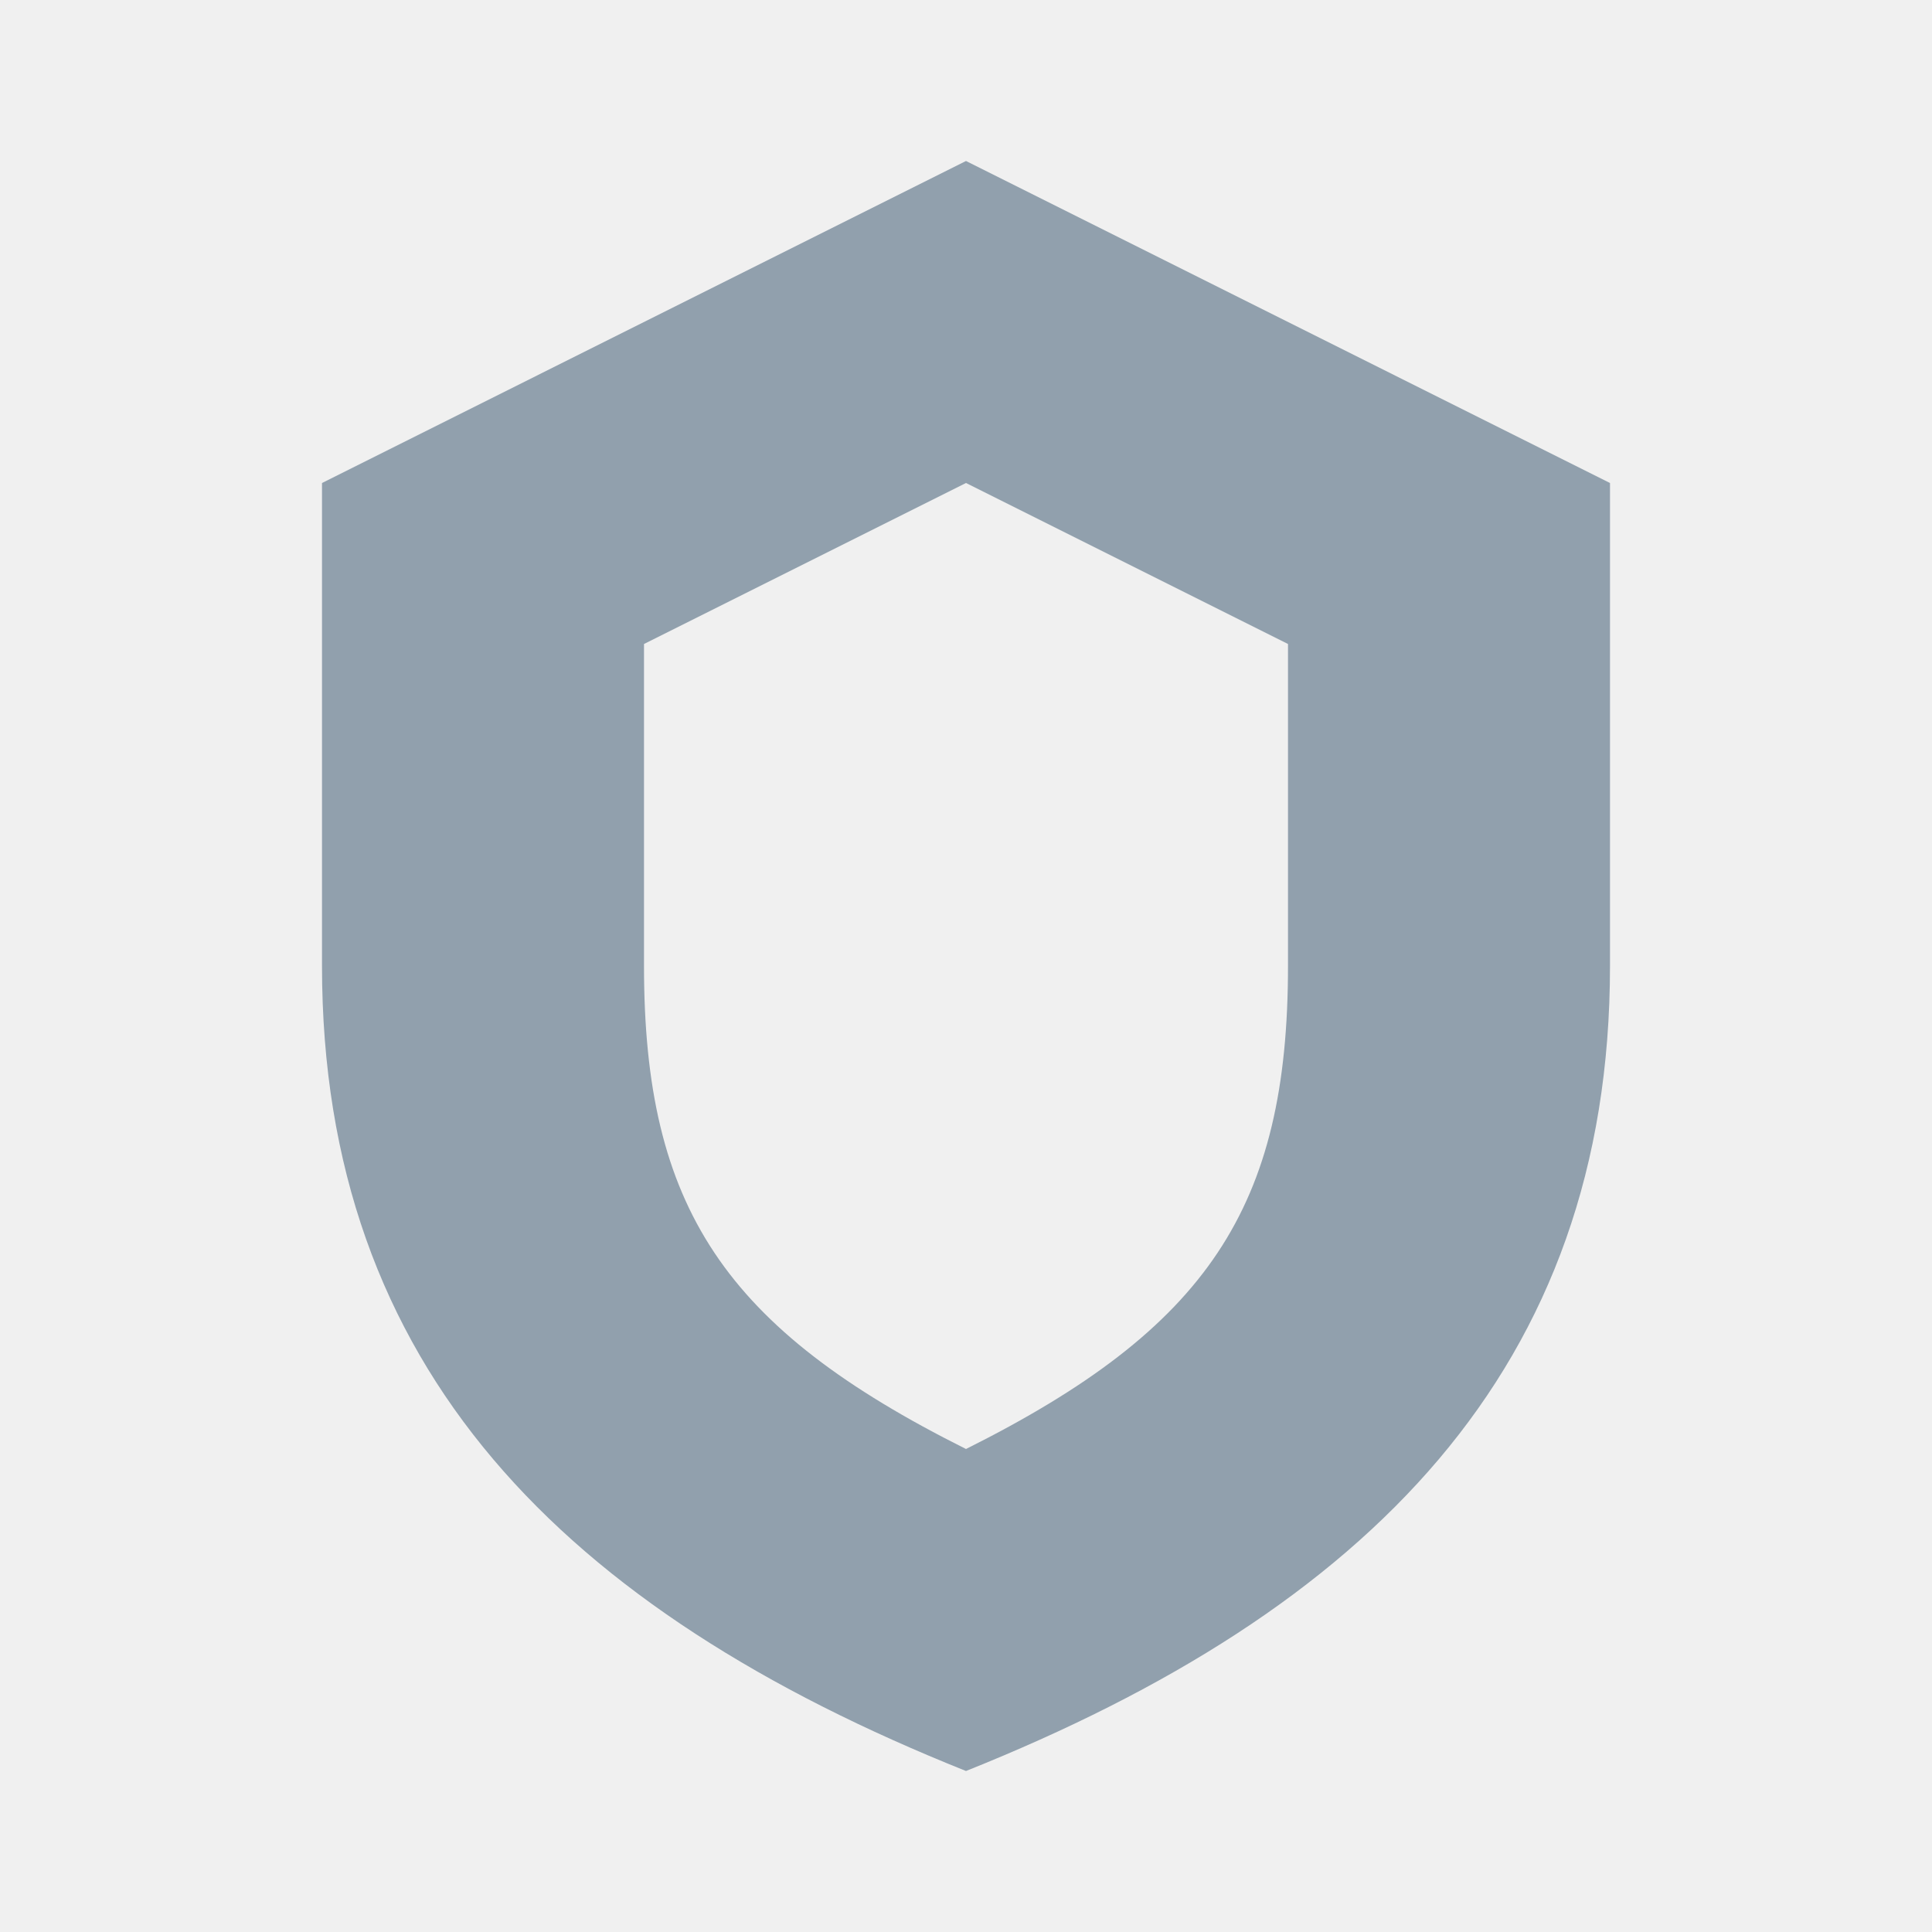
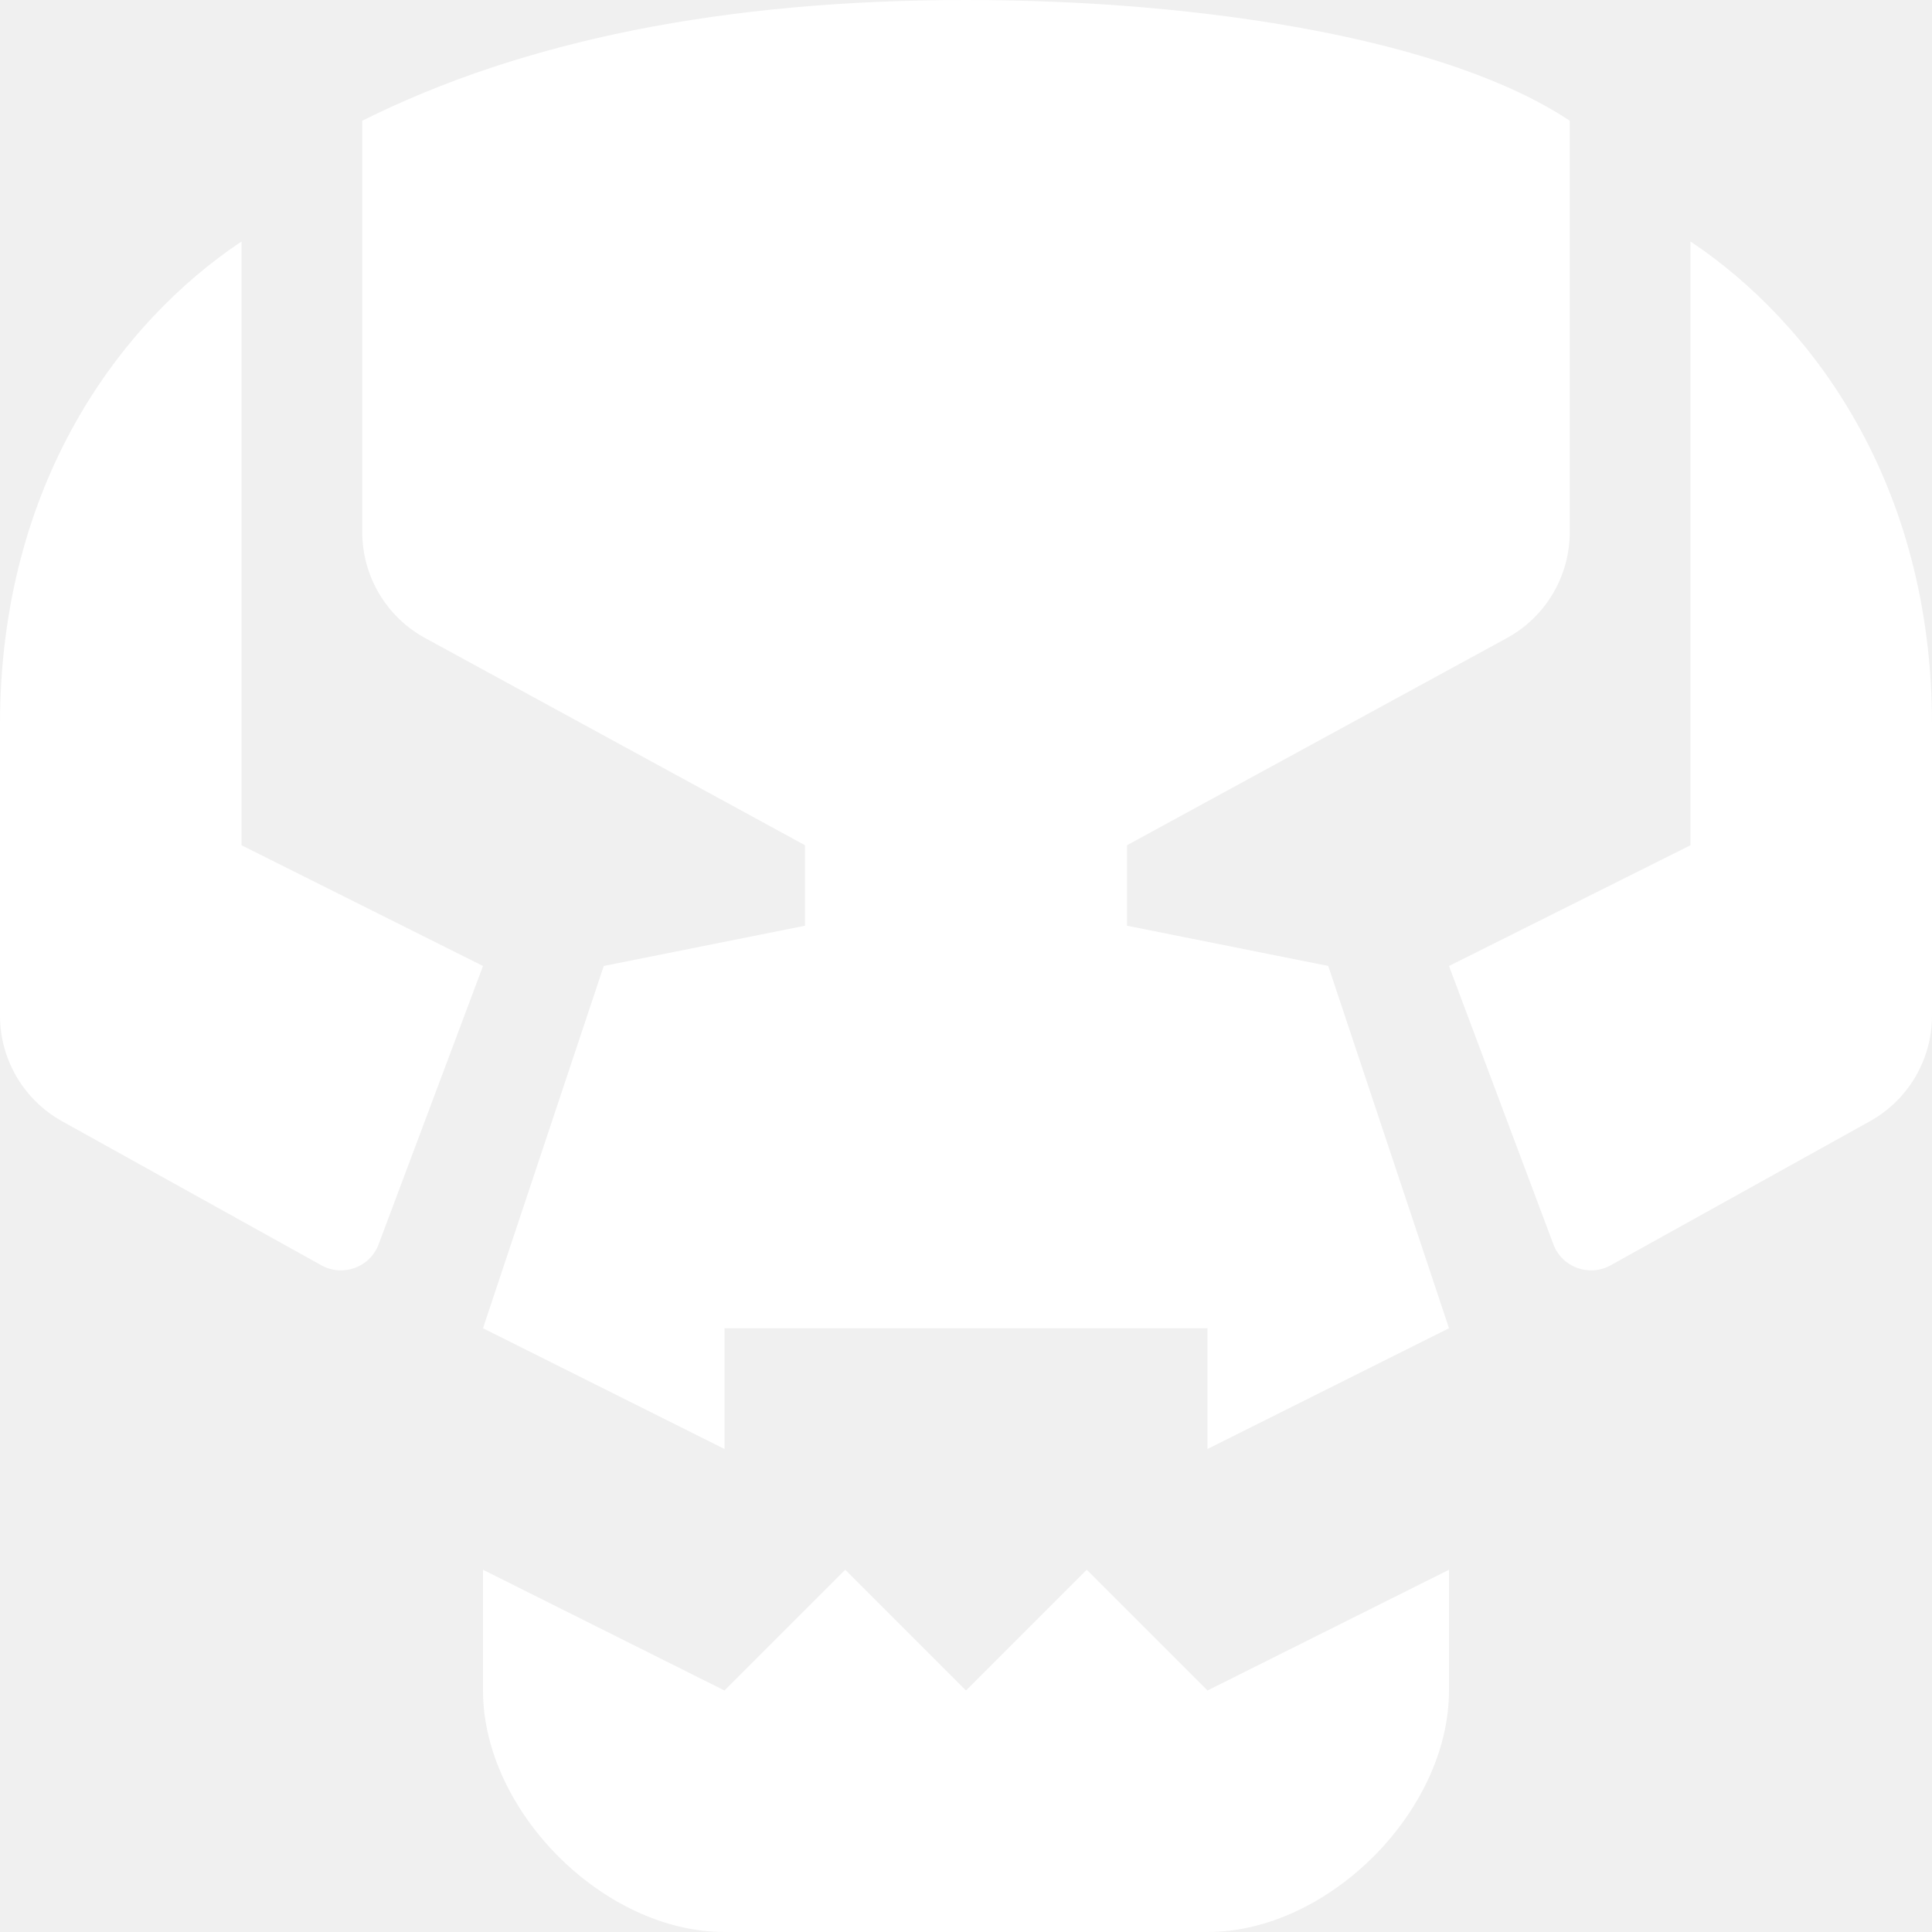
- <svg xmlns="http://www.w3.org/2000/svg" viewBox="0 0 24 24">
-   <path fill="#91a0ad" d="m12 2 8 4v6c0 5-3 8-8 10-5-2-8-5-8-10V6l8-4Zm0 4-4 2v4c0 3 1 4.5 4 6 3-1.5 4-3 4-6V8l-4-2Z" />
+ <svg xmlns="http://www.w3.org/2000/svg" width="96" height="96" viewBox="0 0 96 96" fill="none">
+   <path d="M56 46L66 48L72 66L60 72V66H36V72L24 66L30 48L40 46V42L21.127 31.706C19.199 30.654 18 28.634 18 26.438V6C26 2 36 -8.41836e-05 48 2.65754e-09C60 8.41942e-05 72 2 78 6V26.438C78 28.634 76.801 30.654 74.873 31.706L56 42V46Z" fill="#FFFFFF" />
+   <path d="M77.185 61.827L72 48L84 42V12C90 16 96 24 96 36V50.47C96 52.649 94.819 54.656 92.914 55.715L80.029 62.873C78.96 63.466 77.614 62.971 77.185 61.827Z" fill="#FFFFFF" />
+   <path d="M12 42L24 48L18.815 61.827C18.386 62.971 17.04 63.466 15.971 62.873L3.086 55.715C1.181 54.656 0 52.649 0 50.47V36C0 24 6 16 12 12V42Z" fill="#FFFFFF" />
+   <path d="M24 78L24 84C24 90 30 96 36 96H60C66 96 72 90 72 84V78L60 84L54 78L48 84L42 78L36 84L24 78Z" fill="#FFFFFF" />
</svg>
